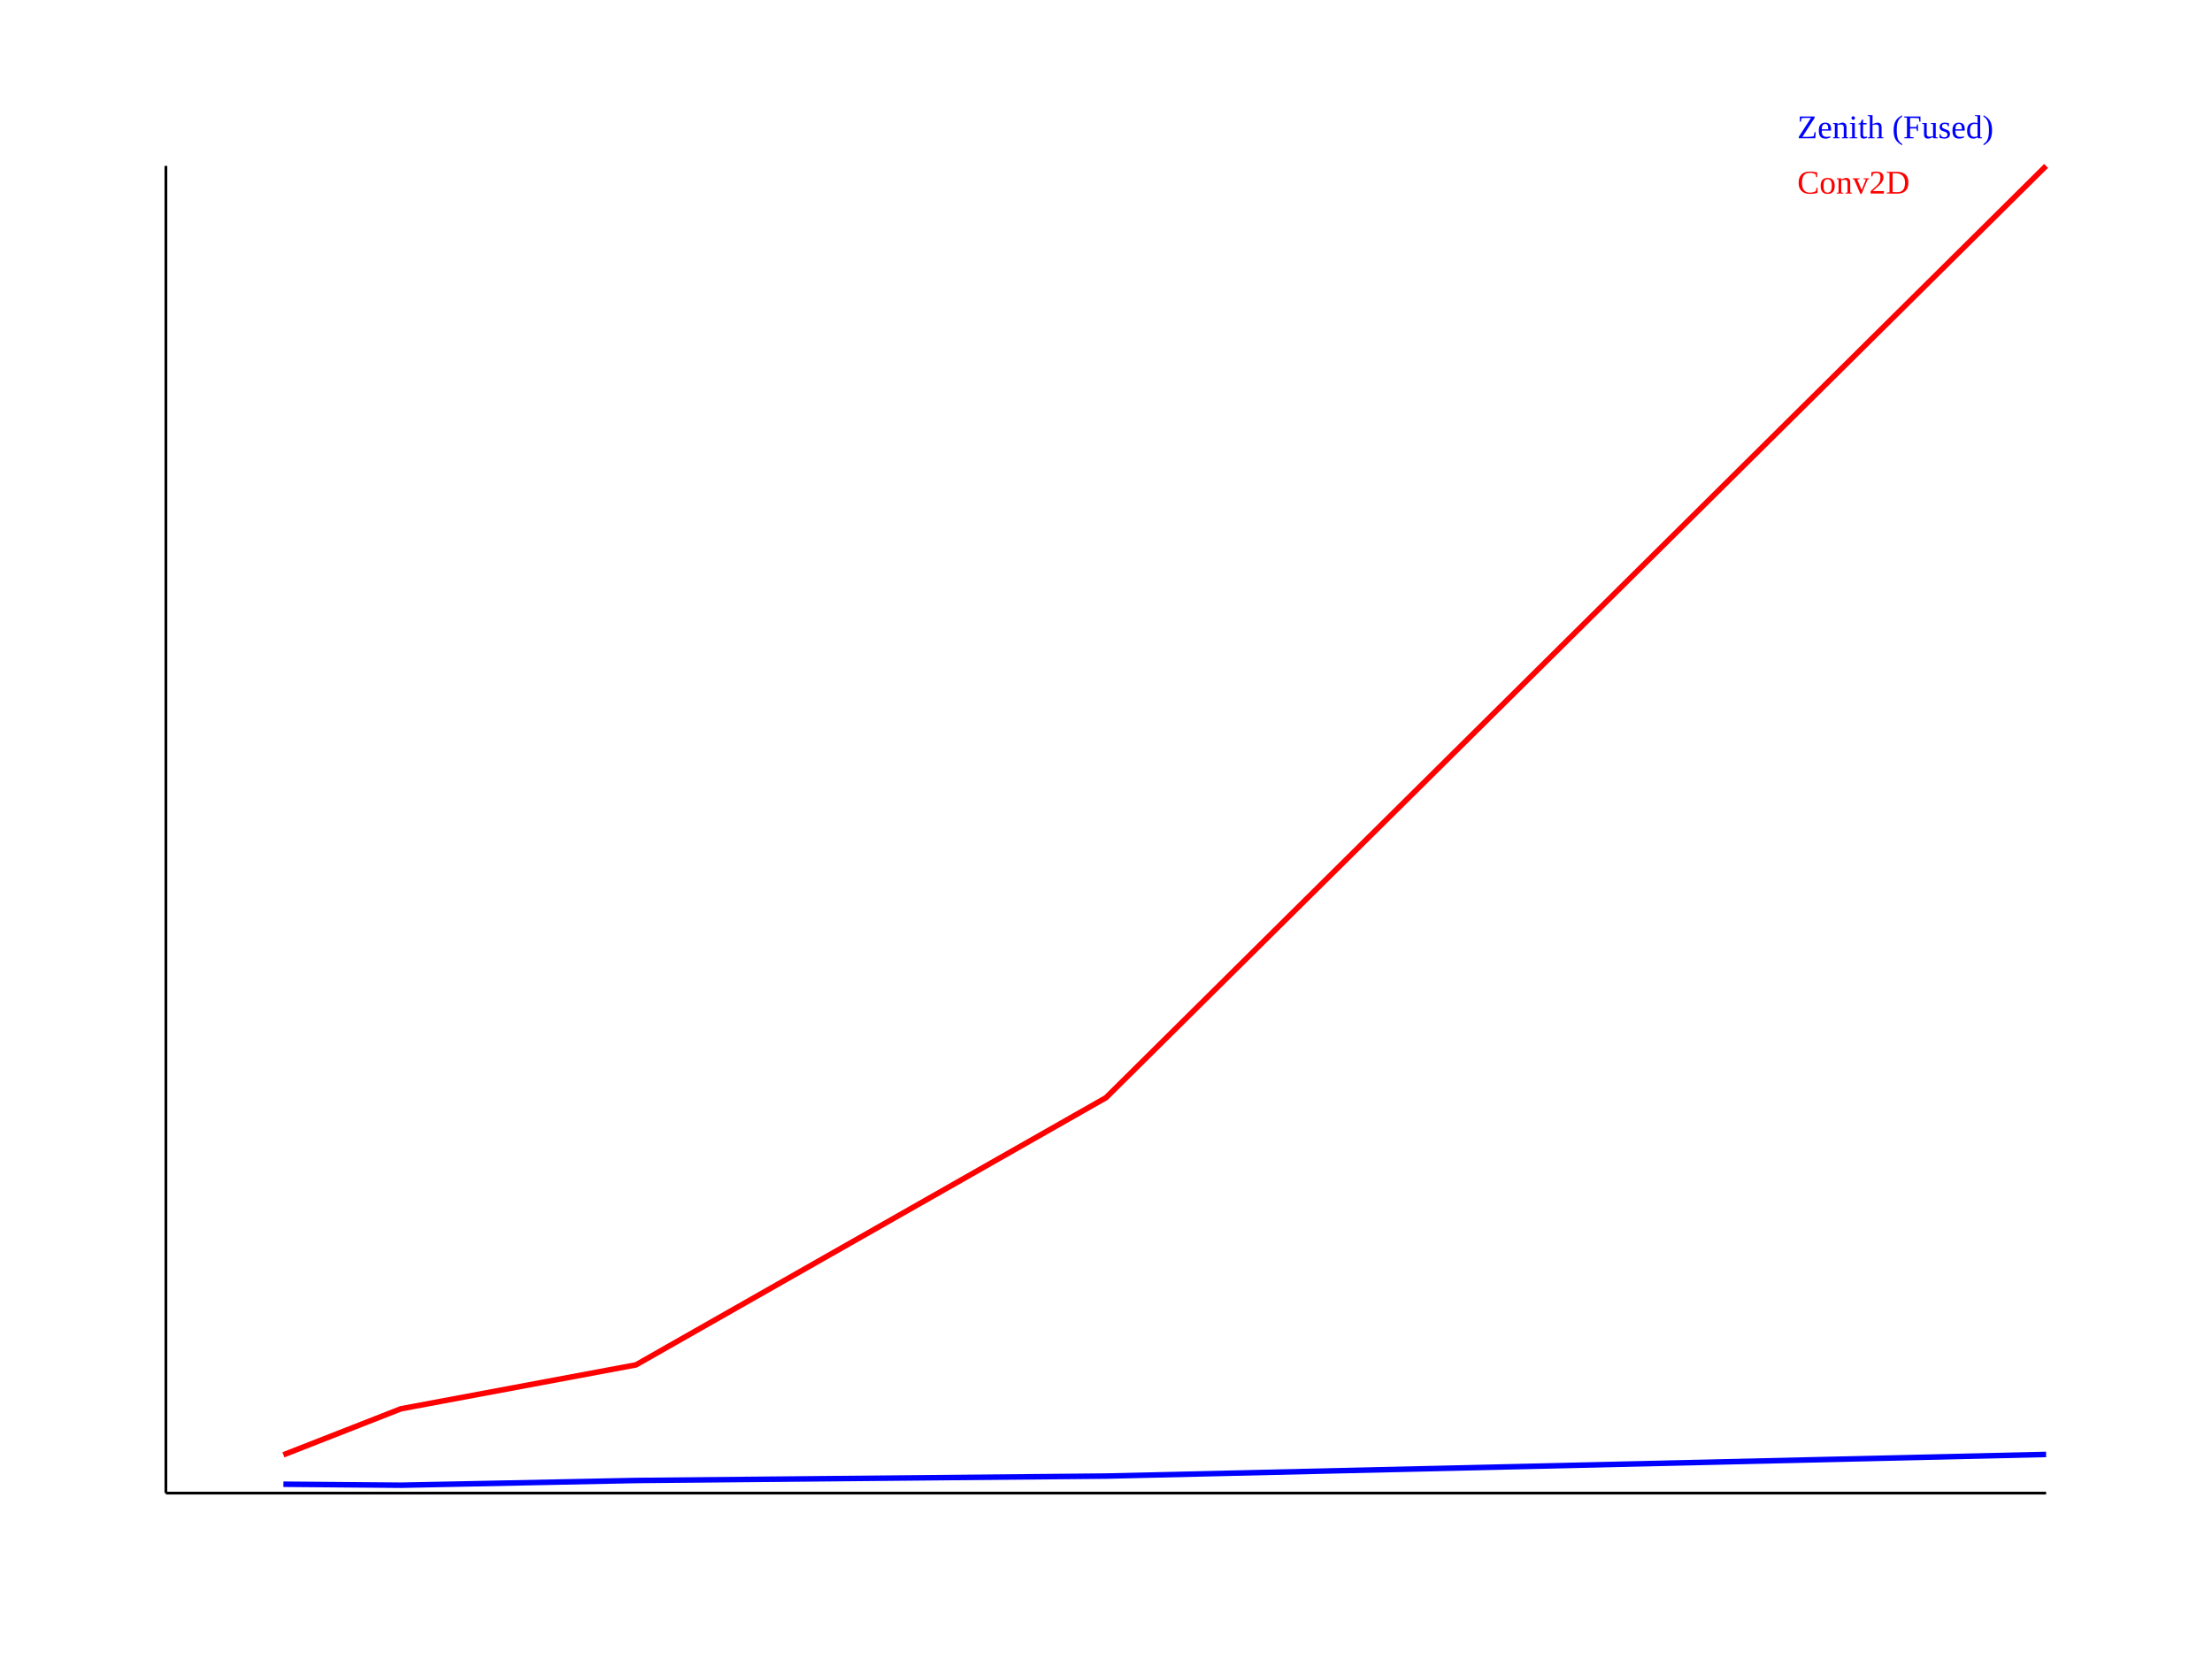
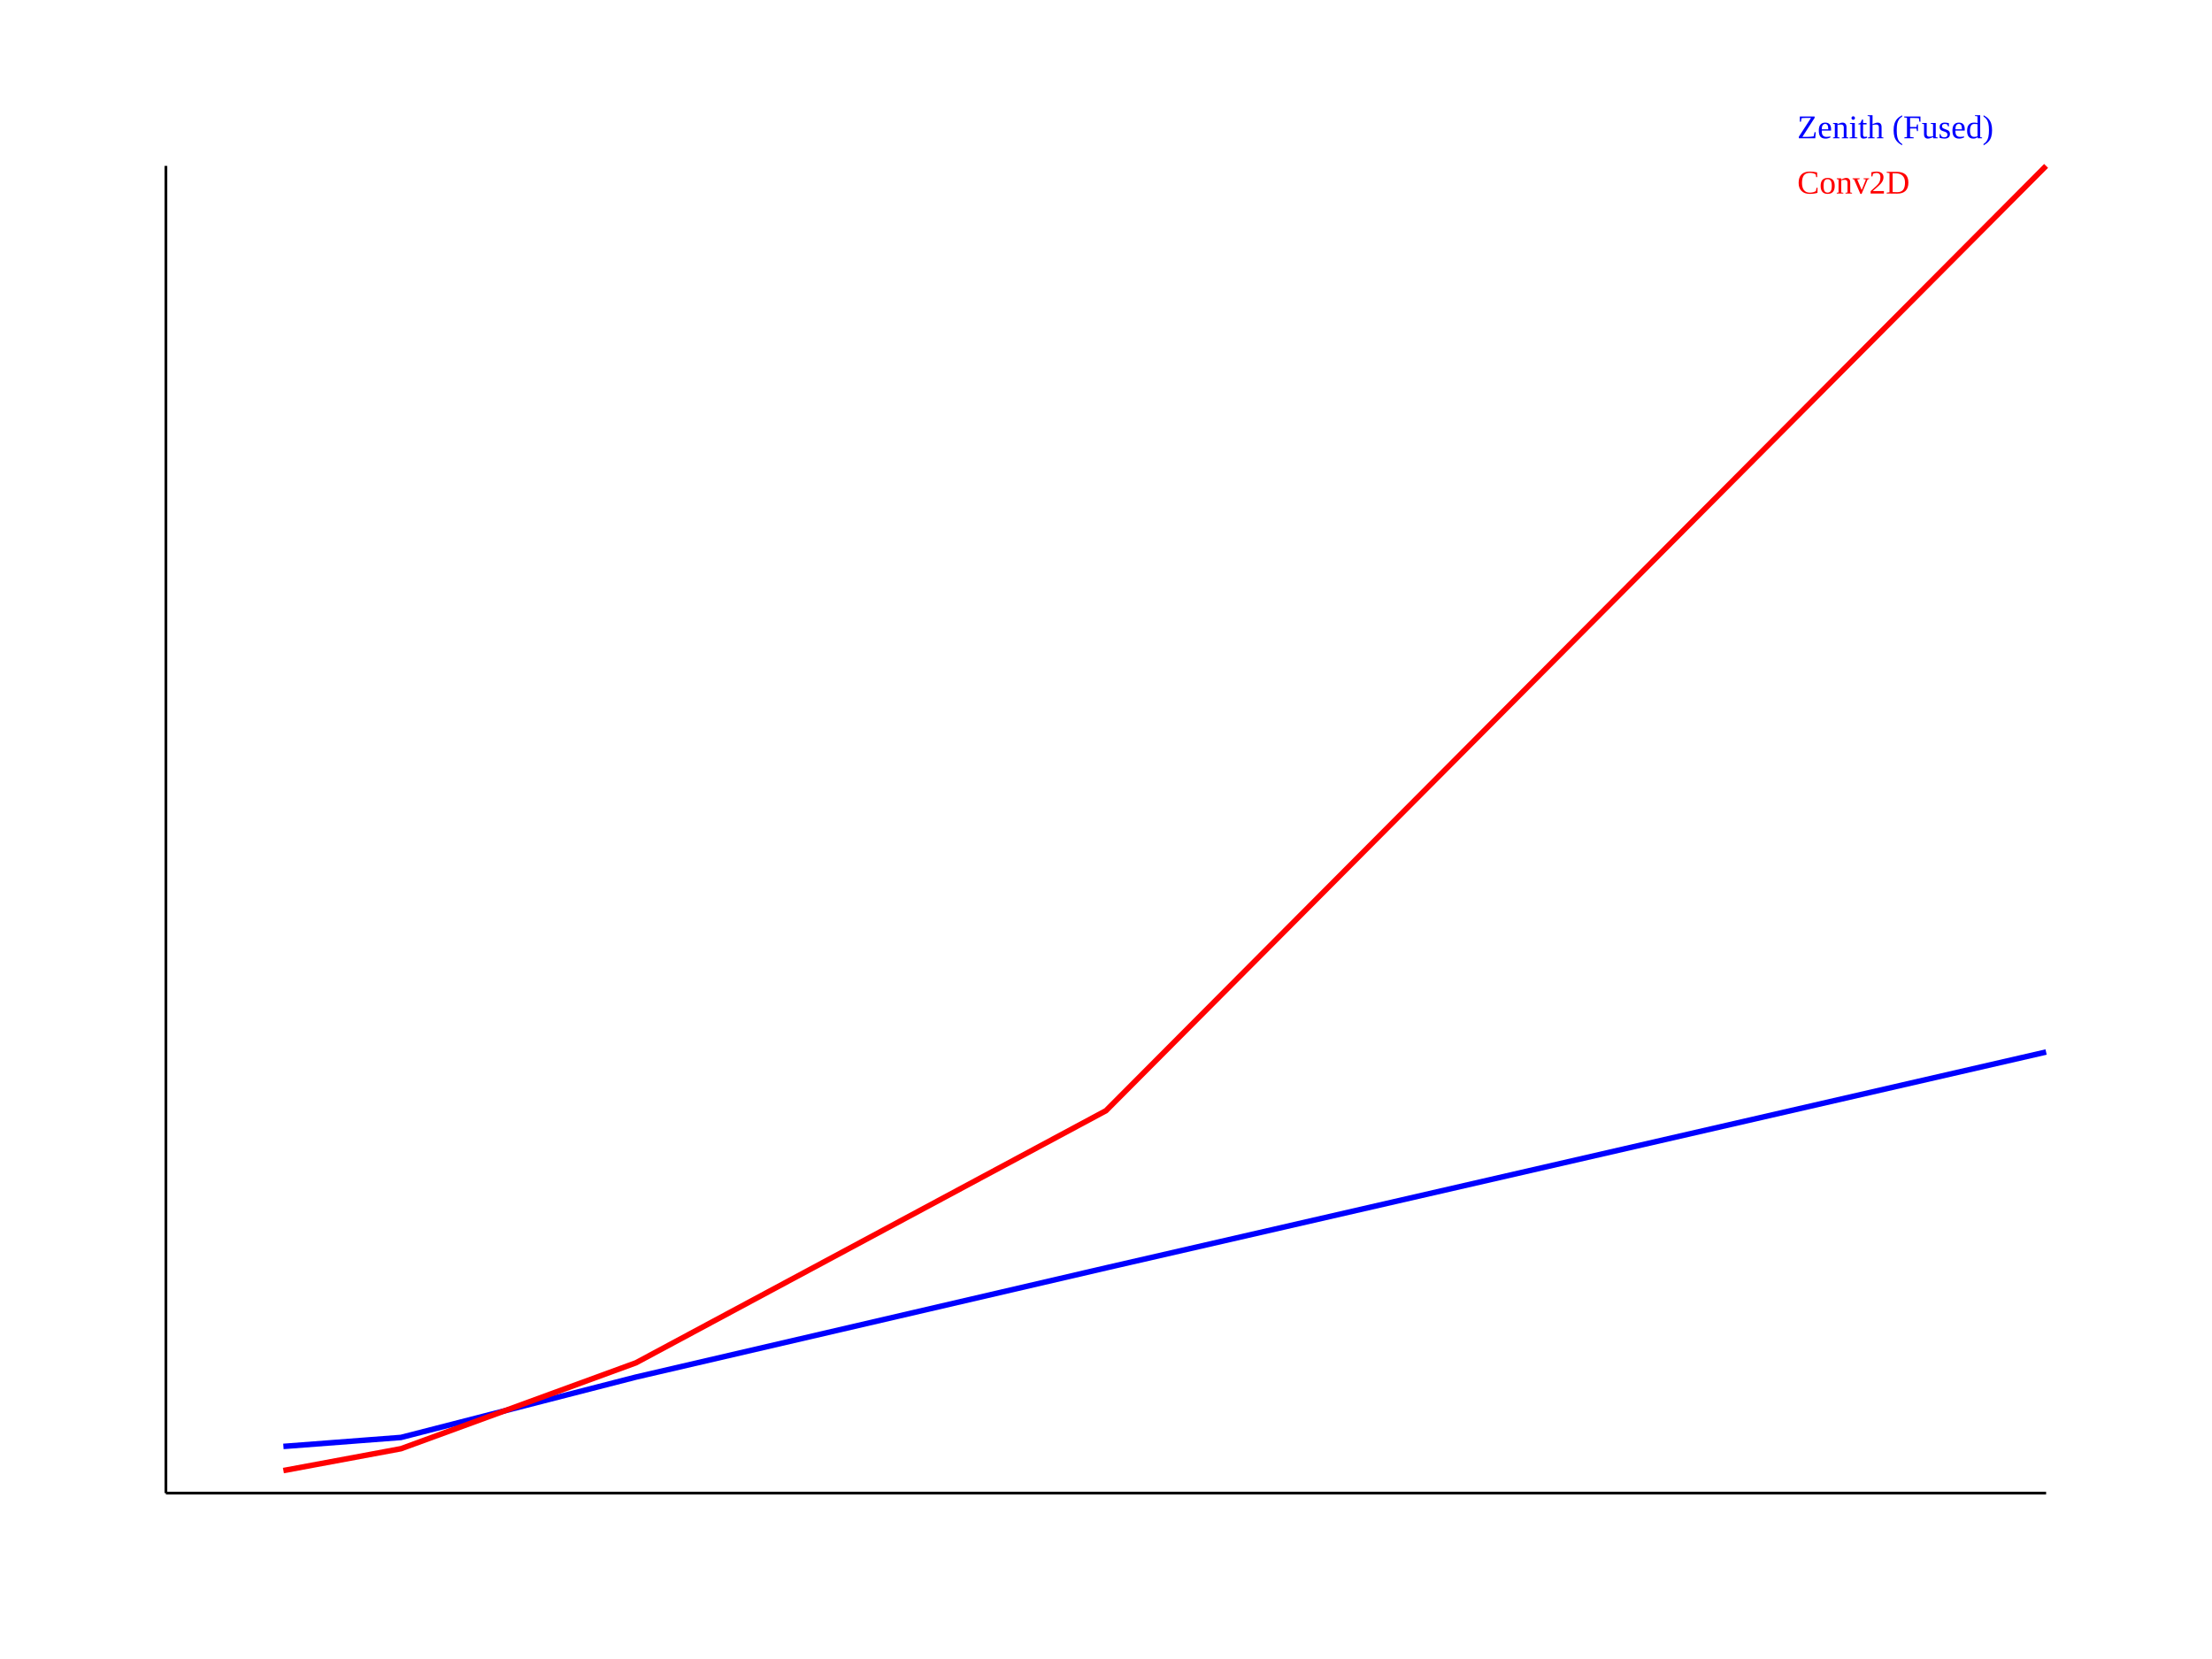
<svg xmlns="http://www.w3.org/2000/svg" width="800" height="600">
  <rect width="100%" height="100%" fill="white" />
  <line x1="60" y1="540" x2="740" y2="540" stroke="black" />
  <line x1="60" y1="540" x2="60" y2="60" stroke="black" />
-   <path d="M102.5 536.789 L 145 537.146 L 230 535.44 L 400 533.843 L 740 526.014" fill="none" stroke="blue" stroke-width="2" />
-   <path d="M102.5 526.154 L 145 509.508 L 230 493.625 L 400 396.989 L 740 60" fill="none" stroke="red" stroke-width="2" />
+   <path d="M102.5 523.116 L 145 519.872 L 230 498.041 L 400 458.547 L 740 380.477" fill="none" stroke="blue" stroke-width="2" />
+   <path d="M102.5 531.851 L 145 523.951 L 230 492.881 L 400 401.693 L 740 60" fill="none" stroke="red" stroke-width="2" />
  <text x="650" y="50" fill="blue">Zenith (Fused)</text>
  <text x="650" y="70" fill="red">Conv2D</text>
</svg>
